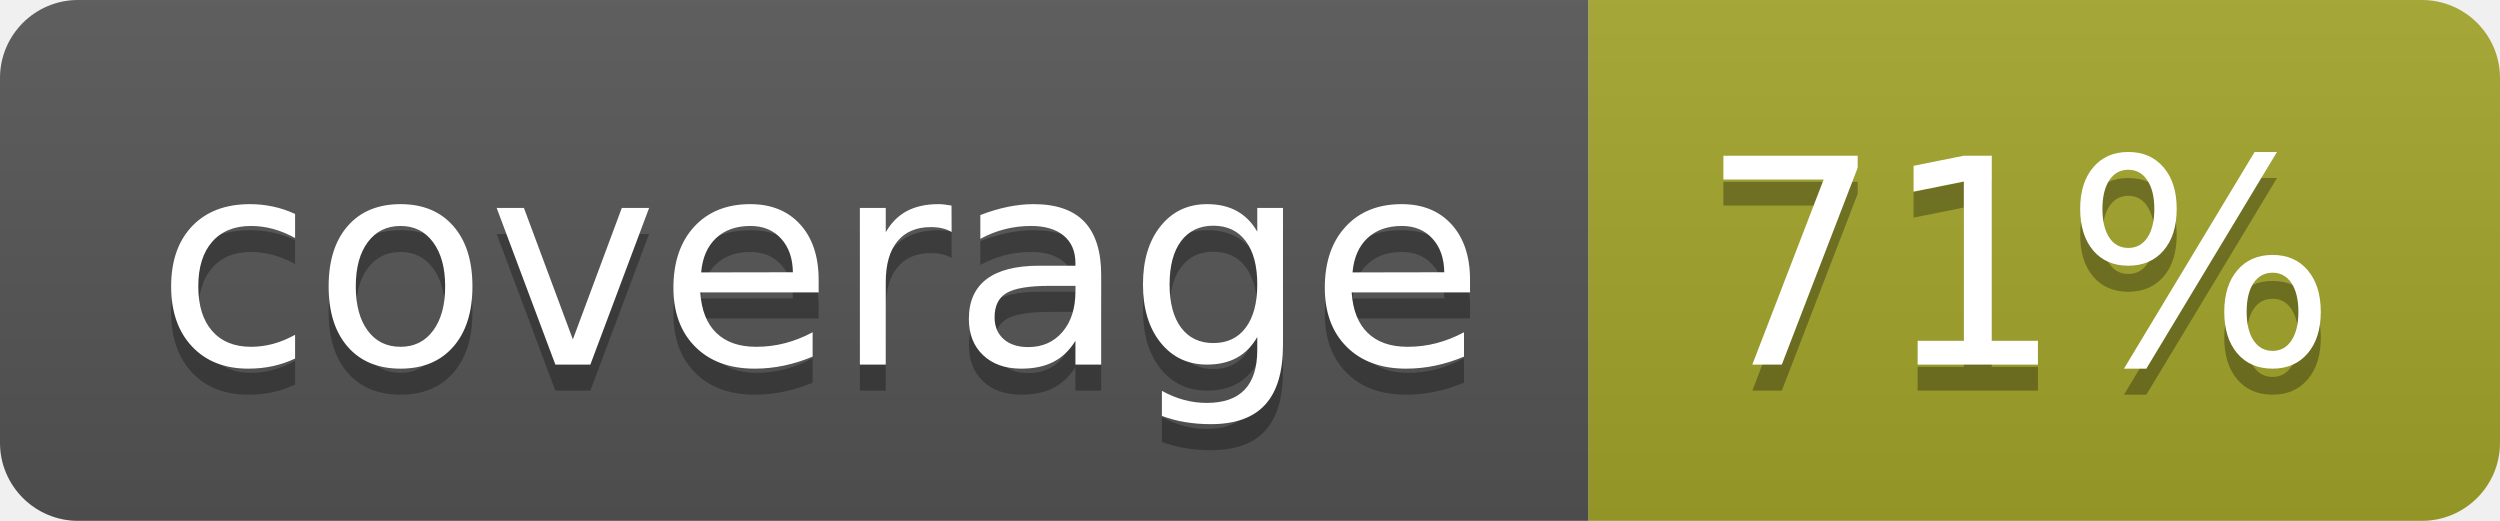
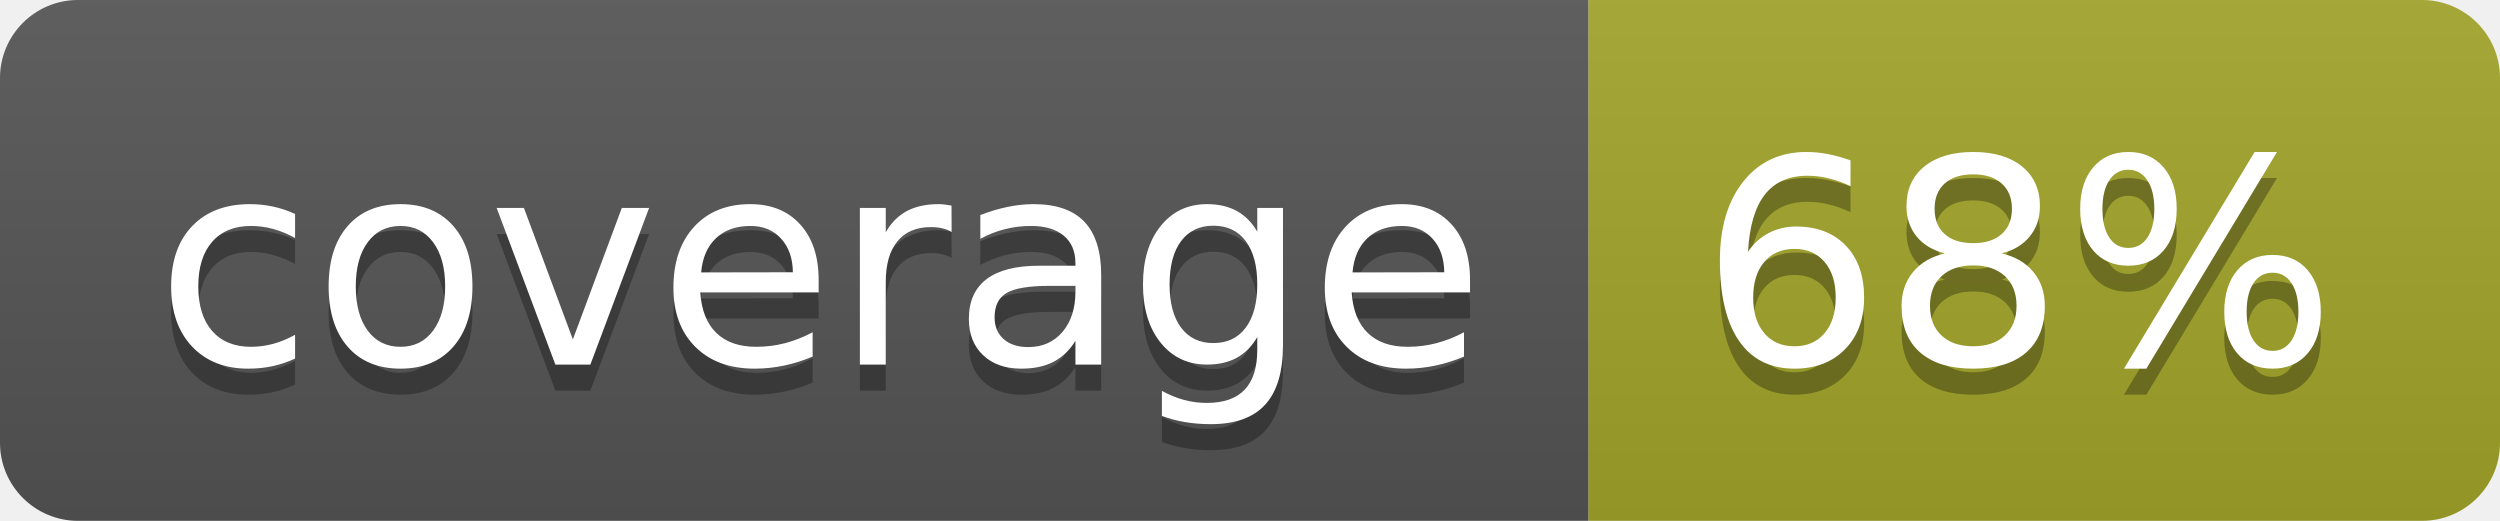
<svg xmlns="http://www.w3.org/2000/svg" width="96" height="20">
  <linearGradient id="b" x2="0" y2="100%">
    <stop offset="0" stop-color="#bbb" stop-opacity=".1" />
    <stop offset="1" stop-opacity=".1" />
  </linearGradient>
  <clipPath id="a">
    <rect width="96" height="20" rx="3" fill="#fff" />
  </clipPath>
  <g clip-path="url(#a)">
    <path fill="#555" d="M0 0h61v20H0z" />
    <path fill="#A3A52A" d="M61 0h35v20H61z" />
    <path fill="url(#b)" d="M0 0h96v20H0z" />
  </g>
  <g fill="#fff" text-anchor="middle" font-family="DejaVu Sans,Verdana,Geneva,sans-serif" font-size="110">
    <text x="315" y="150" fill="#010101" fill-opacity=".3" transform="scale(.1)" textLength="510">coverage</text>
    <text x="315" y="140" transform="scale(.1)" textLength="510">coverage</text>
-     <text x="775" y="150" fill="#010101" fill-opacity=".3" transform="scale(.1)" textLength="250">71%</text>
-     <text x="775" y="140" transform="scale(.1)" textLength="250">71%</text>
+     <text x="775" y="150" fill="#010101" fill-opacity=".3" transform="scale(.1)" textLength="250">68%</text>
+     <text x="775" y="140" transform="scale(.1)" textLength="250">68%</text>
  </g>
</svg>
